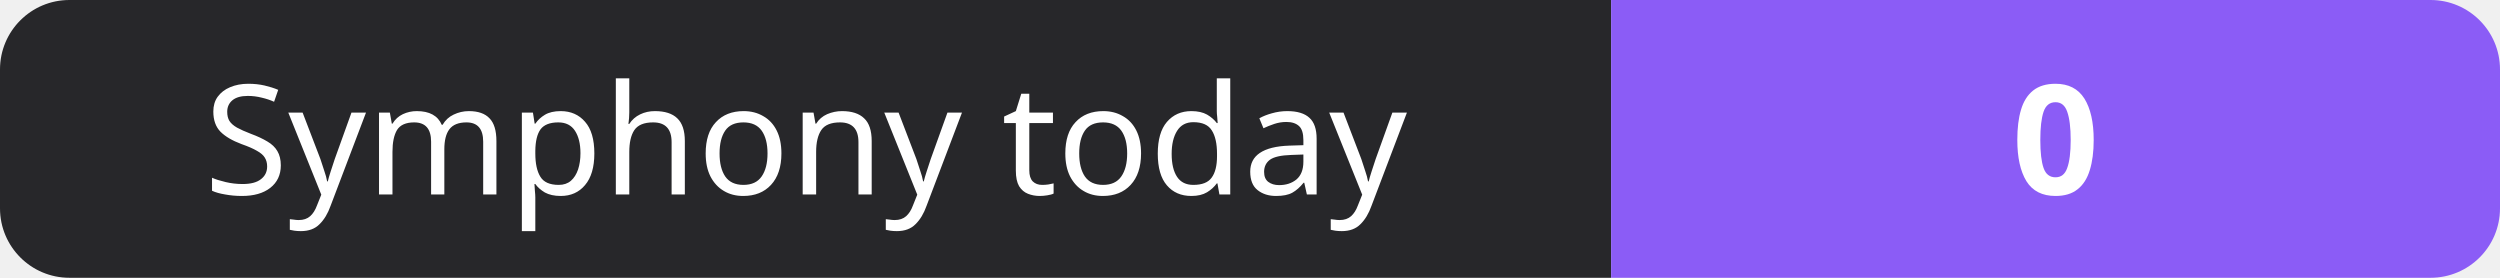
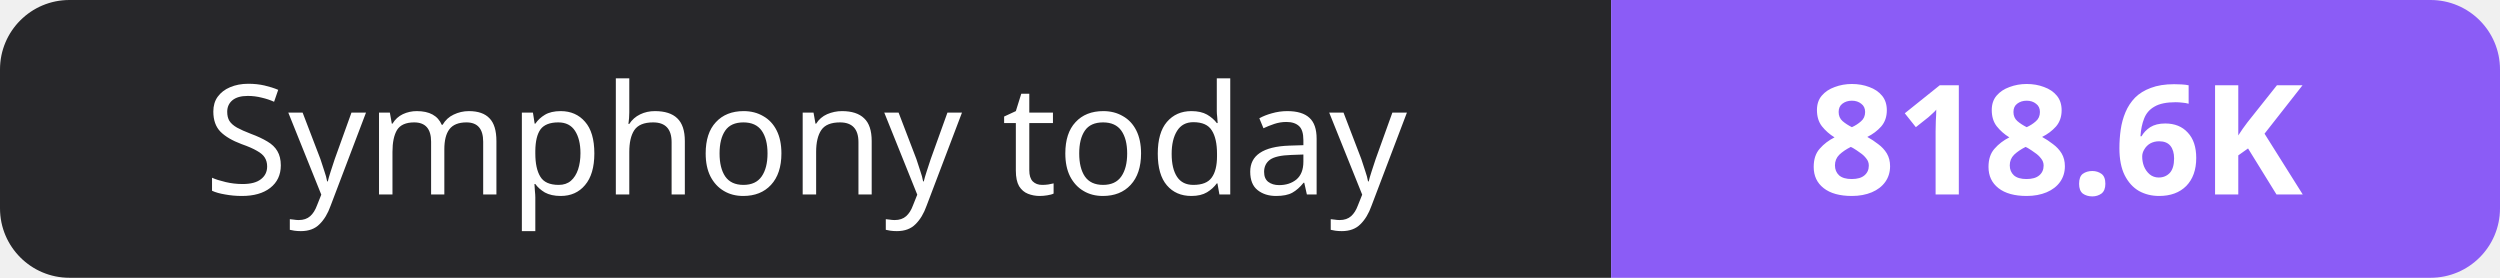
- <svg xmlns="http://www.w3.org/2000/svg" width="180" height="20" role="img" aria-label="Symphony today: 0">
+ <svg xmlns="http://www.w3.org/2000/svg" width="180" height="20" role="img" aria-label="Symphony today: 818.6K">
  <clipPath id="r">
    <rect width="180" height="20" rx="5" fill="#fff" />
  </clipPath>
  <g clip-path="url(#r)">
    <rect width="116" height="20" fill="#27272a" />
    <rect x="116" width="64" height="20" fill="#8b5cf6" />
  </g>
  <g fill="#fff" text-anchor="middle" font-family="Verdana,Geneva,sans-serif" font-size="11">
    <text x="58.0" y="14">Symphony today</text>
-     <text x="148.0" y="14" font-weight="700">0</text>
+     <text x="148.0" y="14" font-weight="700">818.6K</text>
  </g>
</svg>
